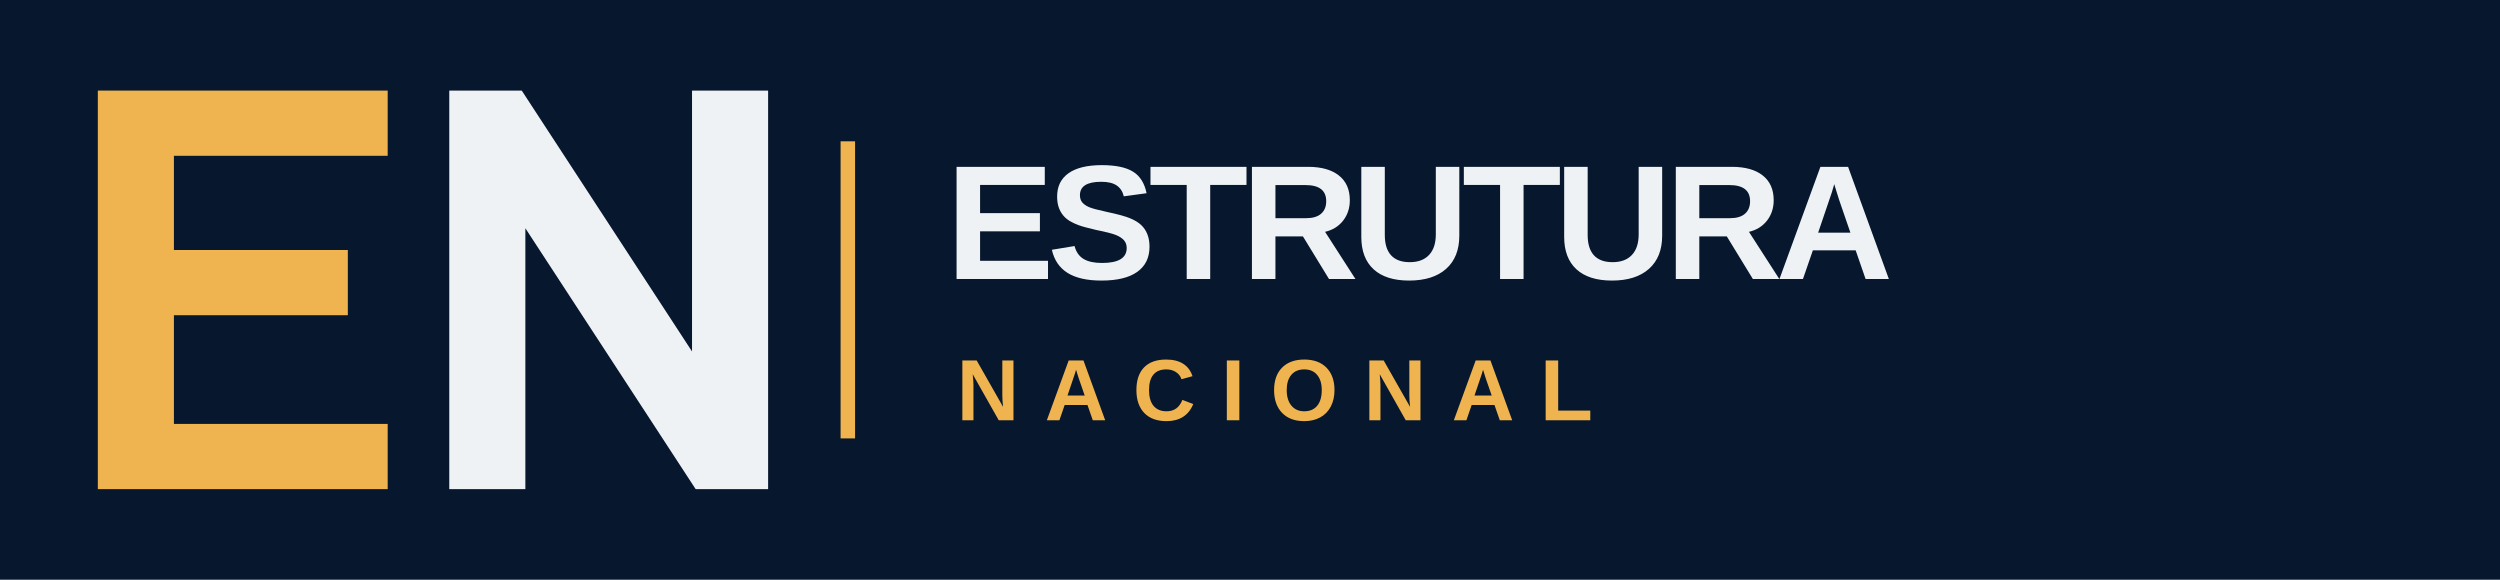
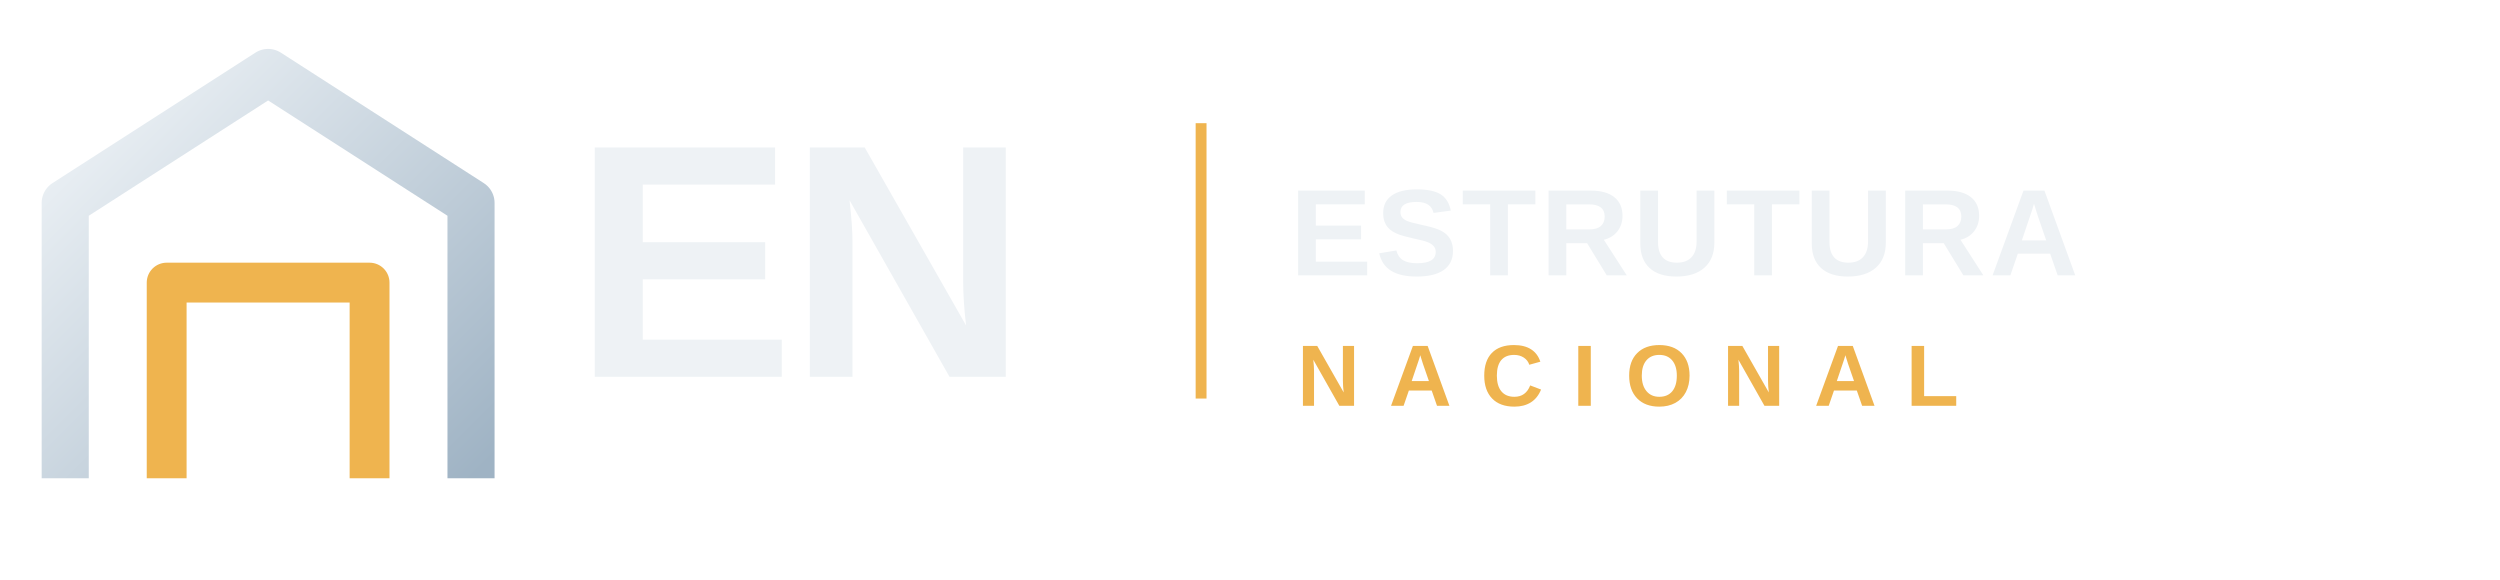
- <svg xmlns="http://www.w3.org/2000/svg" viewBox="0 0 690 160" role="img" aria-labelledby="title desc">
-   <rect width="690" height="160" fill="#07172d" />
-   <path fill="#efb44f" d="M27 25h80v18H48v26h48v18H48v30h59v18H27z" />
-   <path fill="#eef2f5" d="M124 25h20l47 72V25h21v110h-20l-47-72v72h-21z" />
-   <path fill="#efb44f" d="M232 39h4v82h-4z" />
-   <text x="261" y="77" fill="#eef2f5" font-family="Arial, Helvetica, sans-serif" font-size="45" font-weight="800" letter-spacing="-2">ESTRUTURA</text>
-   <text x="264" y="116" fill="#efb44f" font-family="Arial, Helvetica, sans-serif" font-size="24" font-weight="700" letter-spacing="7">NACIONAL</text>
+ <svg xmlns="http://www.w3.org/2000/svg" viewBox="0 0 690 160" role="img" aria-labelledby="enTitle enDesc">
+   <defs>
+     <linearGradient id="enSteel" x1="0" y1="0" x2="1" y2="1">
+       <stop offset="0" stop-color="#f2f6f9" />
+       <stop offset="1" stop-color="#9fb3c4" />
+     </linearGradient>
+   </defs>
+   <g fill="none">
+     <path d="M18 132V56L74 20l56 36v76" stroke="url(#enSteel)" stroke-width="13" stroke-linejoin="round" />
+     <path d="M46 132V78h56v54" stroke="#efb44f" stroke-width="11" stroke-linejoin="round" />
+   </g>
+   <g fill="#eef2f5" font-family="Arial, Helvetica, sans-serif" font-weight="800">
+     <text x="158" y="104" font-size="92" letter-spacing="-2">EN</text>
+   </g>
+   <rect x="330" y="34" width="3" height="76" fill="#efb44f" />
+   <text x="356" y="76" fill="#eef2f5" font-family="Arial, Helvetica, sans-serif" font-size="34" font-weight="800" letter-spacing="1">ESTRUTURA</text>
+   <text x="358" y="112" fill="#efb44f" font-family="Arial, Helvetica, sans-serif" font-size="24" font-weight="700" letter-spacing="8">NACIONAL</text>
</svg>
